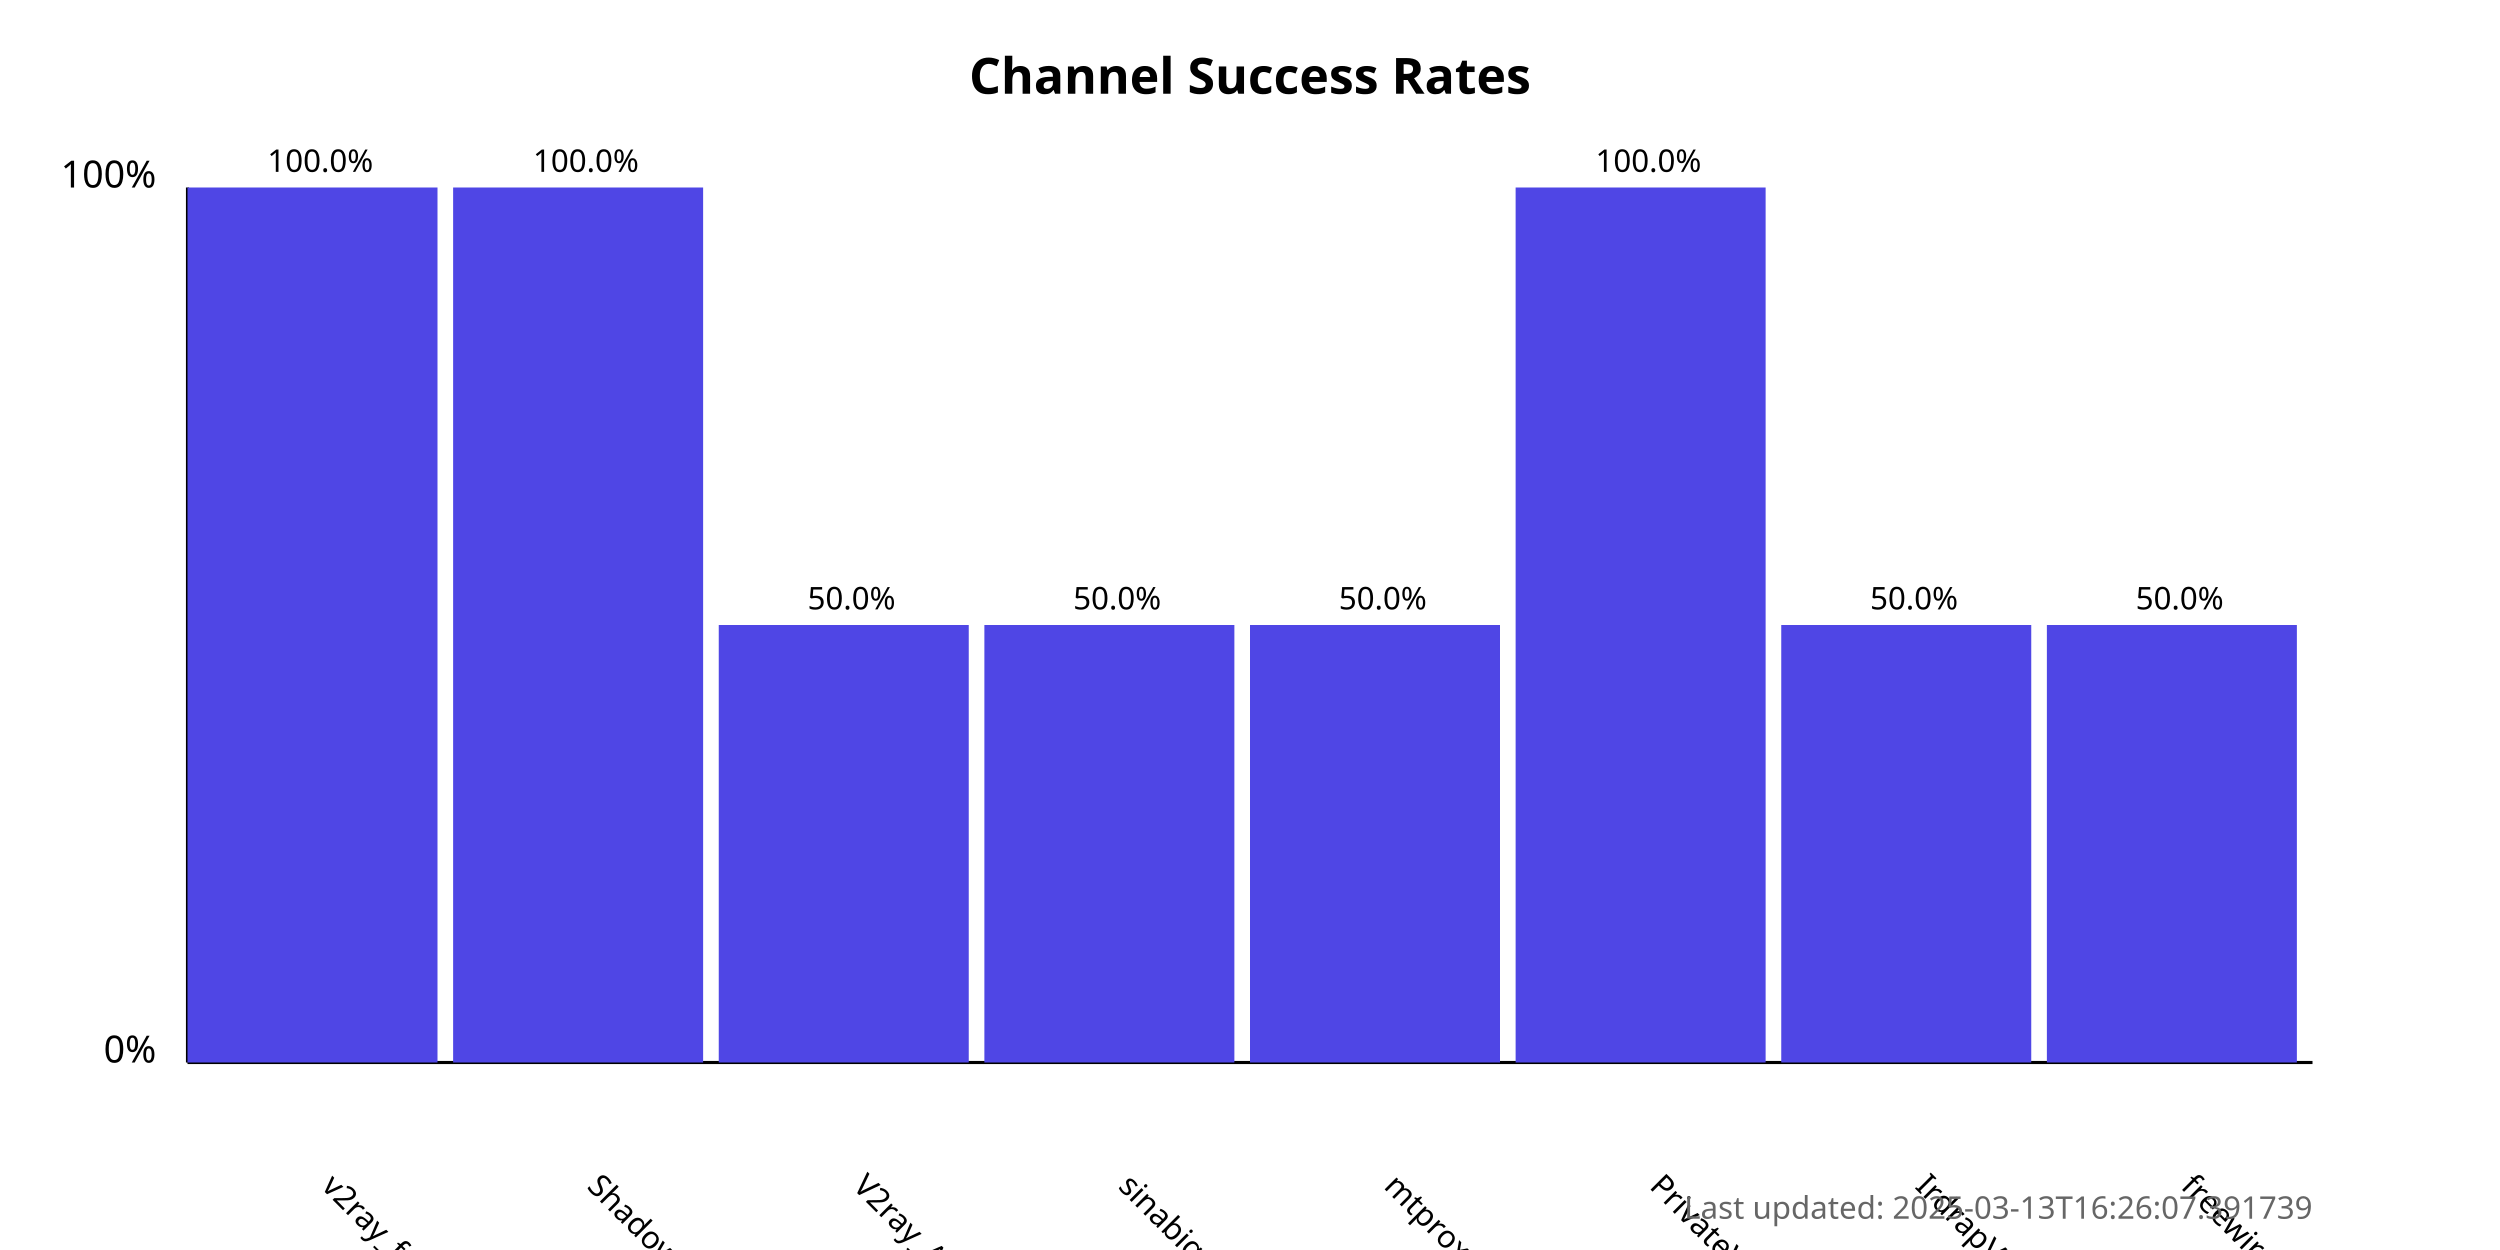
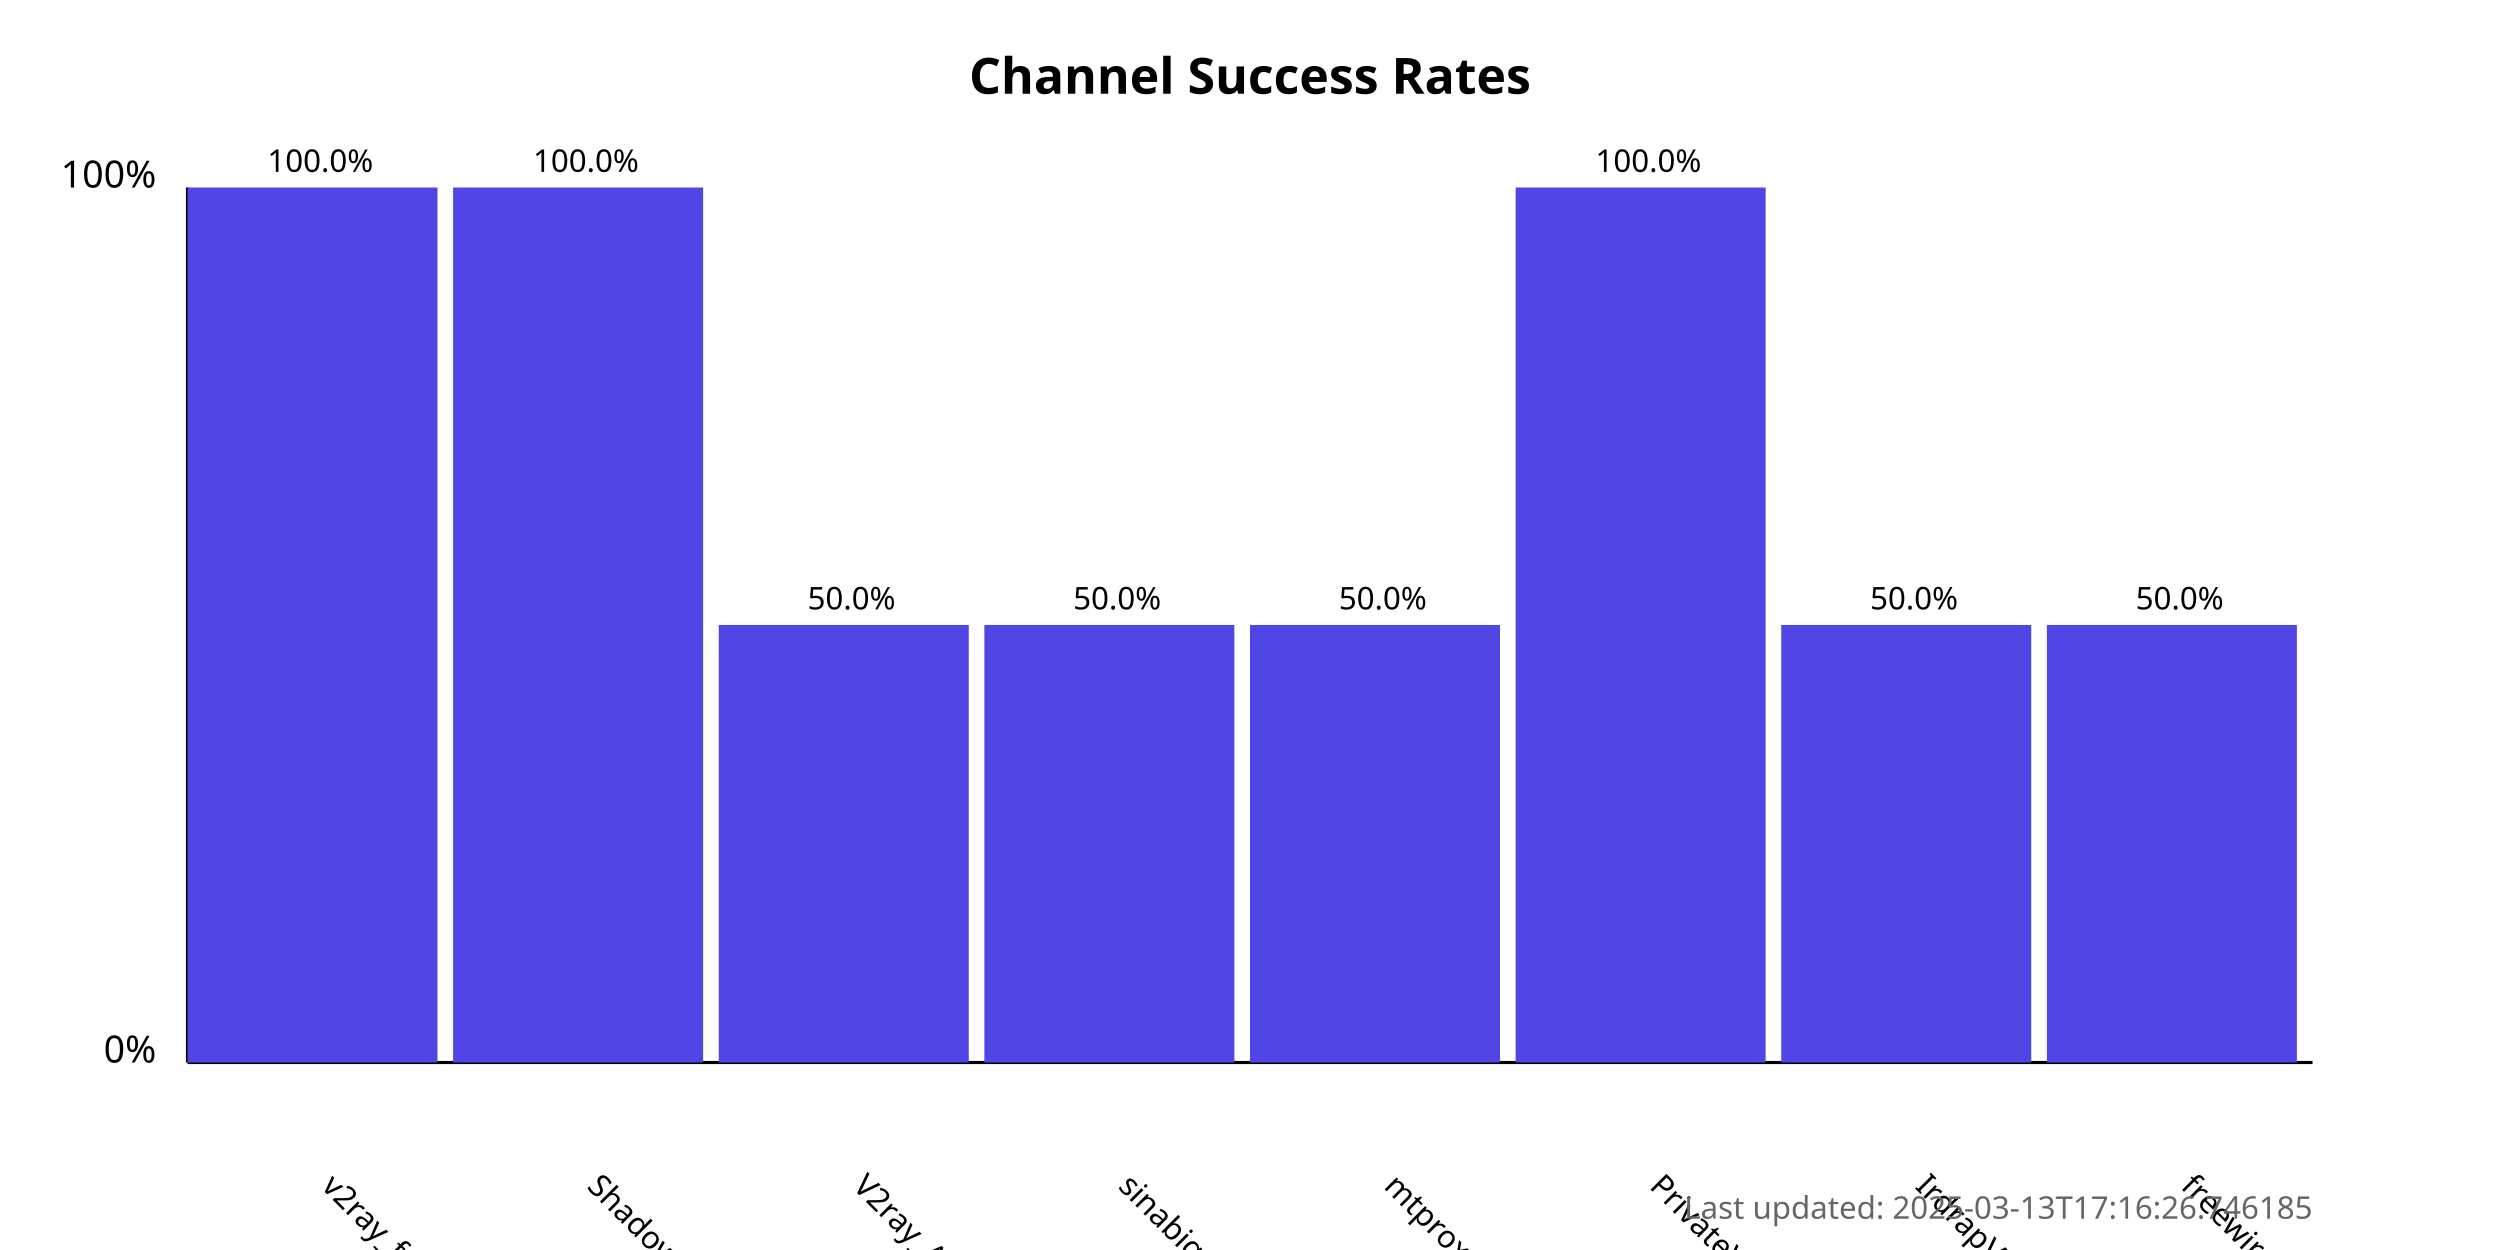
<svg xmlns="http://www.w3.org/2000/svg" width="800" height="400">
  <style>
            .chart-title { font: bold 16px sans-serif; }
            .axis-label { font: 12px sans-serif; }
            .tick-label { font: 10px sans-serif; }
            .bar { fill: #4f46e5; }
            .bar:hover { fill: #6366f1; }
            .timestamp { font: 10px sans-serif; fill: #666; }
        </style>
  <text x="400.0" y="30" text-anchor="middle" class="chart-title">
            Channel Success Rates
        </text>
  <line x1="60" y1="340" x2="60" y2="60" stroke="black" stroke-width="1" />
  <line x1="60" y1="340" x2="740" y2="340" stroke="black" stroke-width="1" />
  <text x="50" y="340" text-anchor="end" class="axis-label">0%</text>
  <text x="50" y="60" text-anchor="end" class="axis-label">100%</text>
  <g>
    <rect x="60" y="60.0" width="80.0" height="280.0" class="bar" />
    <text x="102.5" y="380" transform="rotate(45, 102.5, 380)" text-anchor="start" class="tick-label">
                v2ray_free_conf
            </text>
    <text x="102.5" y="55.0" text-anchor="middle" class="tick-label">
                100.0%
            </text>
  </g>
  <g>
    <rect x="145.0" y="60.0" width="80.0" height="280.0" class="bar" />
    <text x="187.5" y="380" transform="rotate(45, 187.5, 380)" text-anchor="start" class="tick-label">
                ShadowProxy66
            </text>
    <text x="187.5" y="55.0" text-anchor="middle" class="tick-label">
                100.0%
            </text>
  </g>
  <g>
    <rect x="230.0" y="200.0" width="80.0" height="140.0" class="bar" />
    <text x="272.5" y="380" transform="rotate(45, 272.5, 380)" text-anchor="start" class="tick-label">
                V2ray_Alpha
            </text>
    <text x="272.5" y="195.0" text-anchor="middle" class="tick-label">
                50.0%
            </text>
  </g>
  <g>
    <rect x="315.0" y="200.0" width="80.0" height="140.0" class="bar" />
    <text x="357.5" y="380" transform="rotate(45, 357.5, 380)" text-anchor="start" class="tick-label">
                sinabigo
            </text>
    <text x="357.5" y="195.0" text-anchor="middle" class="tick-label">
                50.0%
            </text>
  </g>
  <g>
    <rect x="400.0" y="200.0" width="80.0" height="140.0" class="bar" />
    <text x="442.5" y="380" transform="rotate(45, 442.5, 380)" text-anchor="start" class="tick-label">
                mtproxy_lists
            </text>
    <text x="442.5" y="195.0" text-anchor="middle" class="tick-label">
                50.0%
            </text>
  </g>
  <g>
    <rect x="485.0" y="60.0" width="80.0" height="280.0" class="bar" />
    <text x="527.5" y="380" transform="rotate(45, 527.5, 380)" text-anchor="start" class="tick-label">
                PrivateVPNs
            </text>
    <text x="527.5" y="55.0" text-anchor="middle" class="tick-label">
                100.0%
            </text>
  </g>
  <g>
    <rect x="570.0" y="200.0" width="80.0" height="140.0" class="bar" />
    <text x="612.5" y="380" transform="rotate(45, 612.5, 380)" text-anchor="start" class="tick-label">
                IrdrapVPNnews
            </text>
    <text x="612.5" y="195.0" text-anchor="middle" class="tick-label">
                50.0%
            </text>
  </g>
  <g>
    <rect x="655.0" y="200.0" width="80.0" height="140.0" class="bar" />
    <text x="697.5" y="380" transform="rotate(45, 697.5, 380)" text-anchor="start" class="tick-label">
                freewireguard
            </text>
    <text x="697.5" y="195.0" text-anchor="middle" class="tick-label">
                50.0%
            </text>
  </g>
  <text x="740" y="390" text-anchor="end" class="timestamp">
-             Last updated: 2025-03-13T16:26:07.391739
+             Last updated: 2025-03-13T17:16:26.746185
        </text>
</svg>
